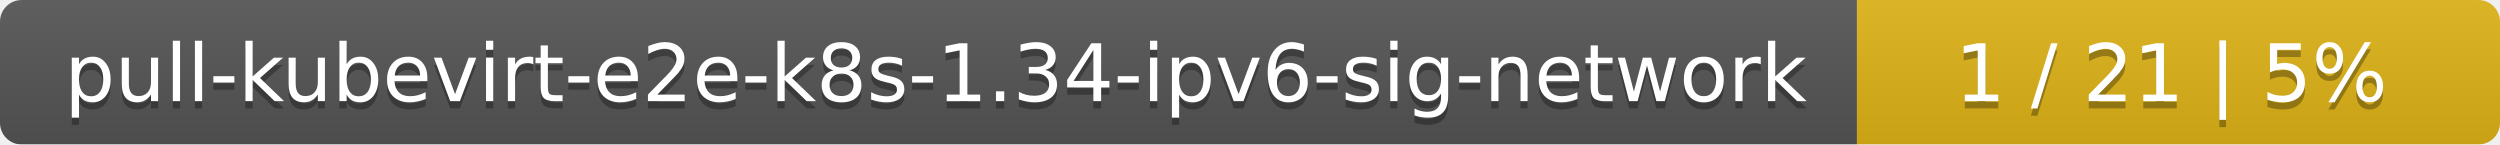
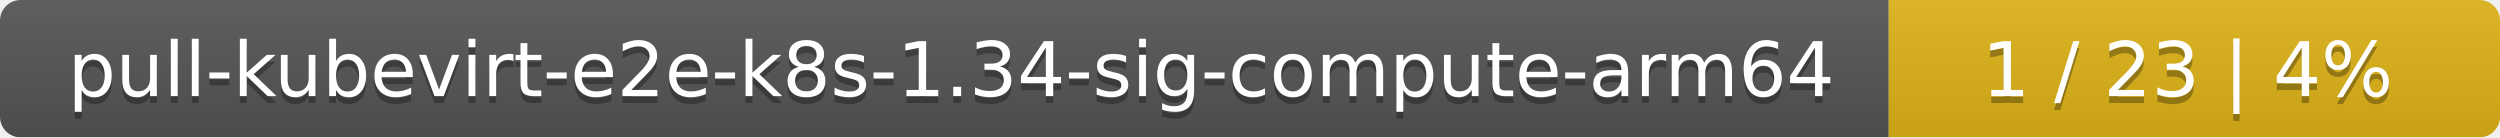
- <svg xmlns="http://www.w3.org/2000/svg" width="346" height="20">
+ <svg xmlns="http://www.w3.org/2000/svg" width="364" height="20">
  <linearGradient id="smooth" x2="0" y2="100%">
    <stop offset="0" stop-color="#bbb" stop-opacity=".1" />
    <stop offset="1" stop-opacity=".1" />
  </linearGradient>
  <mask id="round">
-     <rect width="346" height="20" rx="3" fill="#fff" />
+     <rect width="364" height="20" rx="3" fill="#fff" />
  </mask>
  <g mask="url(#round)">
-     <rect width="257" height="20" fill="#555" />
-     <rect x="257" width="89" height="20" fill="#dfb317" />
-     <rect width="346" height="20" fill="url(#smooth)" />
+     <rect width="275" height="20" fill="#555" />
+     <rect x="275" width="89" height="20" fill="#dfb317" />
+     <rect width="364" height="20" fill="url(#smooth)" />
  </g>
  <g fill="#fff" text-anchor="middle" font-family="DejaVu Sans,Verdana,Geneva,sans-serif" font-size="11">
-     <text x="129.5" y="15" fill="#010101" fill-opacity=".3">pull-kubevirt-e2e-k8s-1.34-ipv6-sig-network</text>
-     <text x="129.5" y="14">pull-kubevirt-e2e-k8s-1.34-ipv6-sig-network</text>
-     <text x="300.5" y="15" fill="#010101" fill-opacity=".3">1 / 21    |    5%</text>
-     <text x="300.5" y="14">1 / 21    |    5%</text>
+     <text x="138.5" y="15" fill="#010101" fill-opacity=".3">pull-kubevirt-e2e-k8s-1.34-sig-compute-arm64</text>
+     <text x="138.5" y="14">pull-kubevirt-e2e-k8s-1.34-sig-compute-arm64</text>
+     <text x="318.5" y="15" fill="#010101" fill-opacity=".3">1 / 23    |    4%</text>
+     <text x="318.5" y="14">1 / 23    |    4%</text>
  </g>
</svg>
